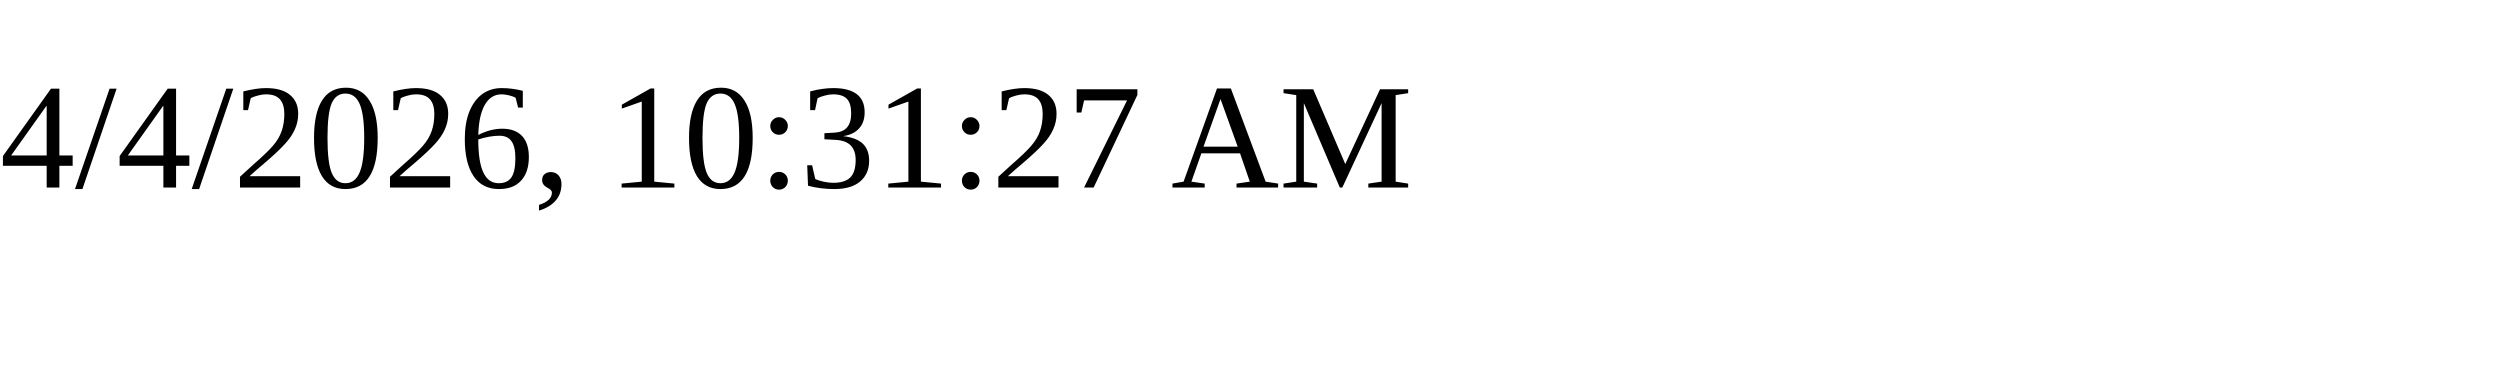
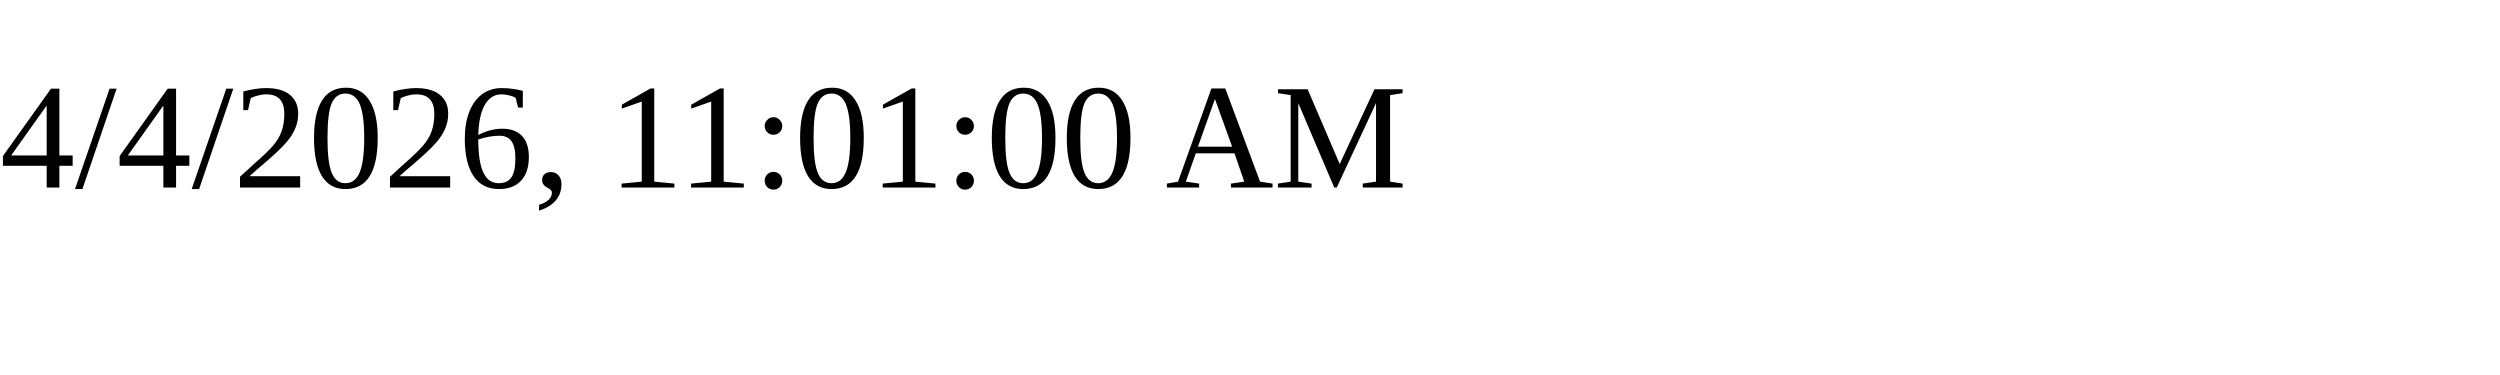
<svg xmlns="http://www.w3.org/2000/svg" height="30" width="200">
-   <text x="0" y="15">4/4/2026, 10:31:27 AM</text>
+   <text x="0" y="15">4/4/2026, 11:01:00 AM</text>
</svg>
